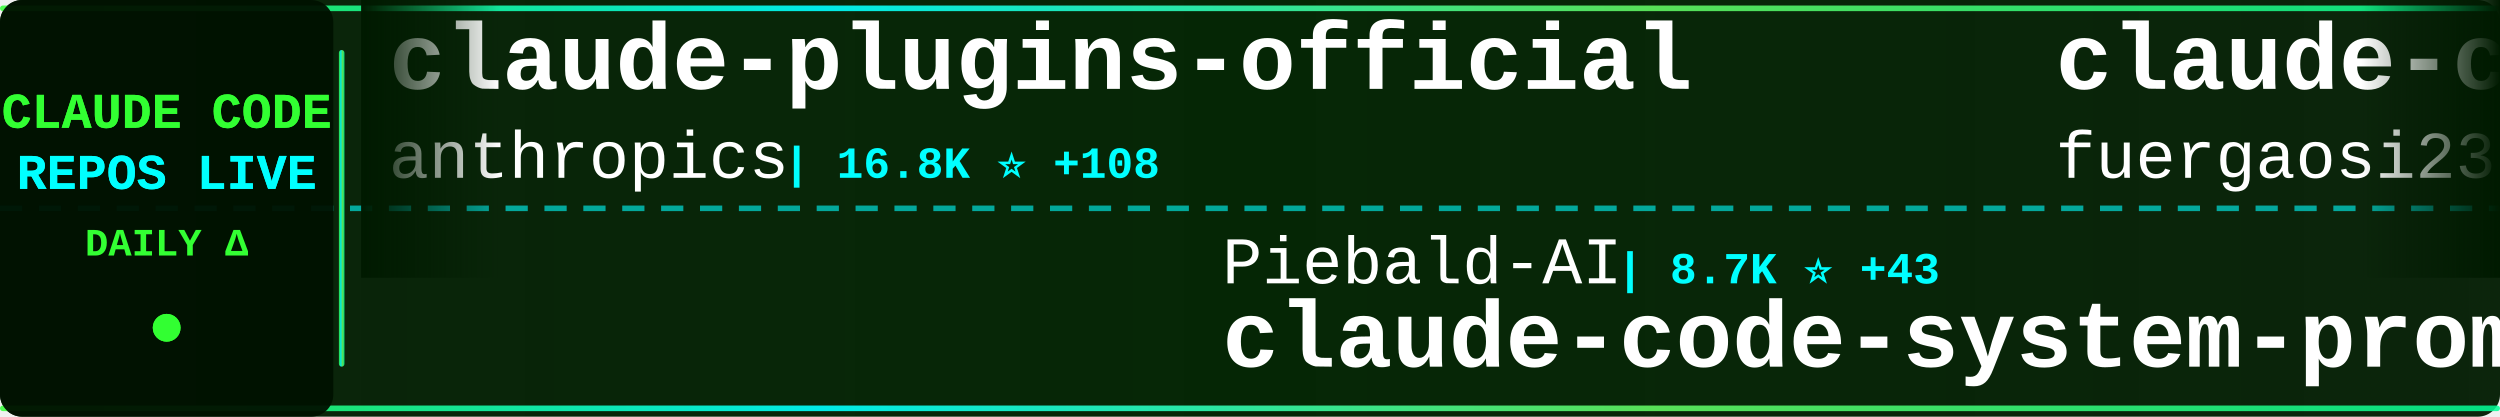
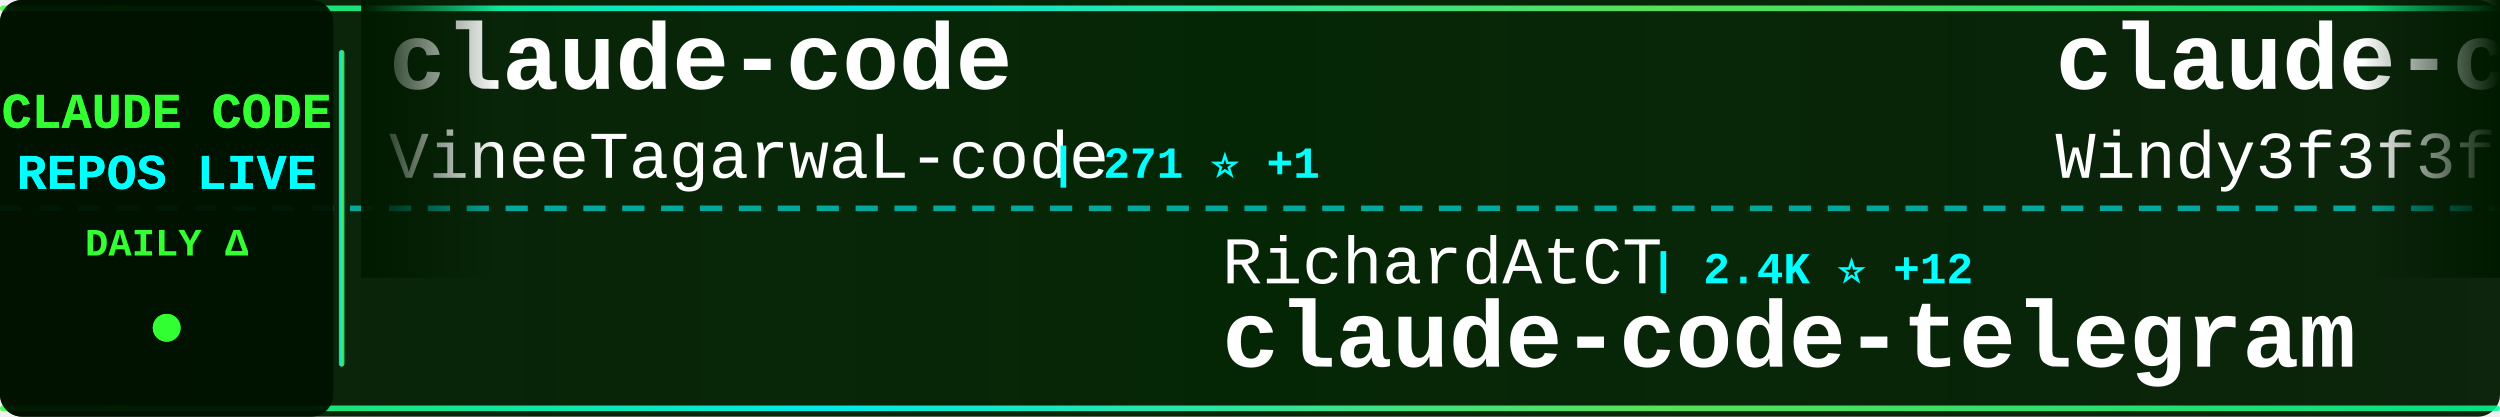
<svg xmlns="http://www.w3.org/2000/svg" width="900" height="150">
  <defs>
    <linearGradient id="tickerBg" x1="0%" y1="0%" x2="100%" y2="0%">
      <stop offset="0%" style="stop-color:#001a00;stop-opacity:0.95" />
      <stop offset="50%" style="stop-color:#002200;stop-opacity:0.98" />
      <stop offset="100%" style="stop-color:#001a00;stop-opacity:0.95" />
    </linearGradient>
    <linearGradient id="borderGrad" x1="0%" y1="0%" x2="100%" y2="0%">
      <stop offset="0%" style="stop-color:#33ff33;stop-opacity:0.85">
        <animate attributeName="stop-opacity" values="0.85;1;0.85" dur="2s" repeatCount="indefinite" />
      </stop>
      <stop offset="33%" style="stop-color:#00ffff;stop-opacity:0.9">
        <animate attributeName="stop-opacity" values="0.9;1;0.9" dur="2.2s" repeatCount="indefinite" />
      </stop>
      <stop offset="66%" style="stop-color:#66ff66;stop-opacity:0.85">
        <animate attributeName="stop-opacity" values="0.85;1;0.85" dur="1.8s" repeatCount="indefinite" />
      </stop>
      <stop offset="100%" style="stop-color:#00ff99;stop-opacity:0.85">
        <animate attributeName="stop-opacity" values="0.85;1;0.85" dur="2s" repeatCount="indefinite" />
      </stop>
    </linearGradient>
    <filter id="textGlow">
      <feGaussianBlur stdDeviation="0.1" result="coloredBlur" />
      <feMerge>
        <feMergeNode in="coloredBlur" />
        <feMergeNode in="SourceGraphic" />
      </feMerge>
    </filter>
    <filter id="metricGlow">
      <feGaussianBlur stdDeviation="0.2" result="coloredBlur" />
      <feMerge>
        <feMergeNode in="coloredBlur" />
        <feMergeNode in="SourceGraphic" />
      </feMerge>
    </filter>
    <linearGradient id="leftFade" x1="0%" y1="0%" x2="100%" y2="0%">
      <stop offset="0%" style="stop-color:#001a00;stop-opacity:1" />
      <stop offset="100%" style="stop-color:#001a00;stop-opacity:0" />
    </linearGradient>
    <linearGradient id="rightFade" x1="0%" y1="0%" x2="100%" y2="0%">
      <stop offset="0%" style="stop-color:#001a00;stop-opacity:0" />
      <stop offset="100%" style="stop-color:#001a00;stop-opacity:1" />
    </linearGradient>
  </defs>
  <rect width="900" height="150" fill="url(#tickerBg)" rx="8" />
  <rect x="0" y="2" width="900" height="2" fill="url(#borderGrad)" rx="1" />
  <rect x="0" y="146" width="900" height="2" fill="url(#borderGrad)" rx="1" />
  <line x1="0" y1="75" x2="900" y2="75" stroke="#00ffff" stroke-width="2" stroke-dasharray="8 6" opacity="0.6" />
  <rect x="0" y="0" width="120" height="150" fill="#001100" opacity="0.95" rx="8" />
  <text x="60" y="46" font-family="'Courier New', monospace" font-size="18" font-weight="bold" fill="#33ff33" text-anchor="middle" filter="url(#textGlow)">
    CLAUDE CODE
  </text>
  <text x="60" y="68" font-family="'Courier New', monospace" font-size="18" font-weight="bold" fill="#00ffff" text-anchor="middle" filter="url(#textGlow)">
    REPOS LIVE
  </text>
  <text x="60" y="92" font-family="'Courier New', monospace" font-size="14" font-weight="bold" fill="#33ff33" text-anchor="middle">
    DAILY Δ
  </text>
  <circle cx="60" cy="118" r="5" fill="#33ff33" filter="url(#metricGlow)">
    <animate attributeName="r" values="4;6;4" dur="1.5s" repeatCount="indefinite" />
    <animate attributeName="opacity" values="0.6;1;0.6" dur="1.5s" repeatCount="indefinite" />
  </circle>
  <rect x="122" y="18" width="2" height="114" fill="url(#borderGrad)" rx="1" />
  <clipPath id="tickerClip">
    <rect x="130" y="0" width="770" height="150" />
  </clipPath>
  <g clip-path="url(#tickerClip)">
    <g id="tickerItems">
      <animateTransform attributeName="transform" attributeType="XML" type="translate" from="0 0" to="-3000 0" dur="54s" repeatCount="indefinite" />
      <g transform="translate(0, 0)">
-         <text x="140" y="32" font-family="'Courier New', monospace" font-size="34" font-weight="bold" fill="#ffffff">claude-plugins-official</text>
-         <text x="140" y="64" font-family="'Courier New', monospace" font-size="24" font-weight="normal" fill="#ffffff" opacity="1.0">anthropics</text>
-         <text x="282" y="64" font-family="'Courier New', monospace" font-size="16" font-weight="bold" fill="#00ffff"> | 16.8K ⭐ +108</text>
+         <text x="140" y="32" font-family="'Courier New', monospace" font-size="34" font-weight="bold" fill="#ffffff">claude-code</text>
+         <text x="140" y="64" font-family="'Courier New', monospace" font-size="24" font-weight="normal" fill="#ffffff" opacity="1.0">VineeTagarwaL-code</text>
+         <text x="378" y="64" font-family="'Courier New', monospace" font-size="16" font-weight="bold" fill="#00ffff"> | 271 ⭐ +1</text>
      </g>
      <g transform="translate(300, 0)">
-         <text x="140" y="102" font-family="'Courier New', monospace" font-size="24" font-weight="normal" fill="#ffffff" opacity="1.0">Piebald-AI</text>
-         <text x="282" y="102" font-family="'Courier New', monospace" font-size="16" font-weight="bold" fill="#00ffff"> | 8.7K ⭐ +43</text>
-         <text x="140" y="132" font-family="'Courier New', monospace" font-size="34" font-weight="bold" fill="#ffffff">claude-code-system-promp...</text>
+         <text x="140" y="102" font-family="'Courier New', monospace" font-size="24" font-weight="normal" fill="#ffffff" opacity="1.0">RichardAtCT</text>
+         <text x="294" y="102" font-family="'Courier New', monospace" font-size="16" font-weight="bold" fill="#00ffff"> | 2.4K ⭐ +12</text>
+         <text x="140" y="132" font-family="'Courier New', monospace" font-size="34" font-weight="bold" fill="#ffffff">claude-code-telegram</text>
      </g>
      <g transform="translate(600, 0)">
-         <text x="140" y="32" font-family="'Courier New', monospace" font-size="34" font-weight="bold" fill="#ffffff">claude-code-proxy</text>
-         <text x="140" y="64" font-family="'Courier New', monospace" font-size="24" font-weight="normal" fill="#ffffff" opacity="1.0">fuergaosi233</text>
-         <text x="306" y="64" font-family="'Courier New', monospace" font-size="16" font-weight="bold" fill="#00ffff"> | 2.4K ⭐ +12</text>
+         <text x="140" y="32" font-family="'Courier New', monospace" font-size="34" font-weight="bold" fill="#ffffff">claude-code-from-scratch</text>
+         <text x="140" y="64" font-family="'Courier New', monospace" font-size="24" font-weight="normal" fill="#ffffff" opacity="1.0">Windy3f3f3f3f</text>
+         <text x="318" y="64" font-family="'Courier New', monospace" font-size="16" font-weight="bold" fill="#00ffff"> | 890 ⭐ +14</text>
      </g>
      <g transform="translate(900, 0)">
-         <text x="140" y="102" font-family="'Courier New', monospace" font-size="24" font-weight="normal" fill="#ffffff" opacity="1.0">ChinaSiro</text>
-         <text x="270" y="102" font-family="'Courier New', monospace" font-size="16" font-weight="bold" fill="#00ffff"> | 8.8K ⭐ +35</text>
-         <text x="140" y="132" font-family="'Courier New', monospace" font-size="34" font-weight="bold" fill="#ffffff">claude-code-sourcemap</text>
+         <text x="140" y="102" font-family="'Courier New', monospace" font-size="24" font-weight="normal" fill="#ffffff" opacity="1.0">codeaashu</text>
+         <text x="270" y="102" font-family="'Courier New', monospace" font-size="16" font-weight="bold" fill="#00ffff"> | 2.0K ⭐ +32</text>
+         <text x="140" y="132" font-family="'Courier New', monospace" font-size="34" font-weight="bold" fill="#ffffff">claude-code</text>
      </g>
      <g transform="translate(1200, 0)">
-         <text x="140" y="32" font-family="'Courier New', monospace" font-size="34" font-weight="bold" fill="#ffffff">claude-code-proxy</text>
-         <text x="140" y="64" font-family="'Courier New', monospace" font-size="24" font-weight="normal" fill="#ffffff" opacity="1.0">1rgs</text>
-         <text x="210" y="64" font-family="'Courier New', monospace" font-size="16" font-weight="bold" fill="#00ffff"> | 3.4K ⭐ +9</text>
+         <text x="140" y="32" font-family="'Courier New', monospace" font-size="34" font-weight="bold" fill="#ffffff">nanoclaw</text>
+         <text x="140" y="64" font-family="'Courier New', monospace" font-size="24" font-weight="normal" fill="#ffffff" opacity="1.0">qwibitai</text>
+         <text x="258" y="64" font-family="'Courier New', monospace" font-size="16" font-weight="bold" fill="#00ffff"> | 27.2K ⭐ +44</text>
      </g>
      <g transform="translate(1500, 0)">
-         <text x="140" y="102" font-family="'Courier New', monospace" font-size="24" font-weight="normal" fill="#ffffff" opacity="1.0">repowise-dev</text>
-         <text x="306" y="102" font-family="'Courier New', monospace" font-size="16" font-weight="bold" fill="#00ffff"> | 927 ⭐ +7</text>
-         <text x="140" y="132" font-family="'Courier New', monospace" font-size="34" font-weight="bold" fill="#ffffff">claude-code-prompts</text>
+         <text x="140" y="102" font-family="'Courier New', monospace" font-size="24" font-weight="normal" fill="#ffffff" opacity="1.0">edmund-io</text>
+         <text x="270" y="102" font-family="'Courier New', monospace" font-size="16" font-weight="bold" fill="#00ffff"> | 1.4K ⭐ +2</text>
+         <text x="140" y="132" font-family="'Courier New', monospace" font-size="34" font-weight="bold" fill="#ffffff">edmunds-claude-code</text>
      </g>
      <g transform="translate(1800, 0)">
        <text x="140" y="32" font-family="'Courier New', monospace" font-size="34" font-weight="bold" fill="#ffffff">claude-code</text>
-         <text x="140" y="64" font-family="'Courier New', monospace" font-size="24" font-weight="normal" fill="#ffffff" opacity="1.0">codeaashu</text>
-         <text x="270" y="64" font-family="'Courier New', monospace" font-size="16" font-weight="bold" fill="#00ffff"> | 2.0K ⭐ +32</text>
+         <text x="140" y="64" font-family="'Courier New', monospace" font-size="24" font-weight="normal" fill="#ffffff" opacity="1.0">yasasbanukaofficial</text>
+         <text x="390" y="64" font-family="'Courier New', monospace" font-size="16" font-weight="bold" fill="#00ffff"> | 2.4K ⭐ +93</text>
      </g>
      <g transform="translate(2100, 0)">
-         <text x="140" y="102" font-family="'Courier New', monospace" font-size="24" font-weight="normal" fill="#ffffff" opacity="1.0">shanraisshan</text>
-         <text x="306" y="102" font-family="'Courier New', monospace" font-size="16" font-weight="bold" fill="#00ffff"> | 40.5K ⭐ +2.5K</text>
-         <text x="140" y="132" font-family="'Courier New', monospace" font-size="34" font-weight="bold" fill="#ffffff">claude-code-best-practic...</text>
+         <text x="140" y="102" font-family="'Courier New', monospace" font-size="24" font-weight="normal" fill="#ffffff" opacity="1.0">shareAI-lab</text>
+         <text x="294" y="102" font-family="'Courier New', monospace" font-size="16" font-weight="bold" fill="#00ffff"> | 52.7K ⭐ +609</text>
+         <text x="140" y="132" font-family="'Courier New', monospace" font-size="34" font-weight="bold" fill="#ffffff">learn-claude-code</text>
      </g>
      <g transform="translate(2400, 0)">
-         <text x="140" y="32" font-family="'Courier New', monospace" font-size="34" font-weight="bold" fill="#ffffff">claude-code</text>
-         <text x="140" y="64" font-family="'Courier New', monospace" font-size="24" font-weight="normal" fill="#ffffff" opacity="1.0">mehmoodosman</text>
-         <text x="306" y="64" font-family="'Courier New', monospace" font-size="16" font-weight="bold" fill="#00ffff"> | 164 ⭐ +2</text>
+         <text x="140" y="32" font-family="'Courier New', monospace" font-size="34" font-weight="bold" fill="#ffffff">skills</text>
+         <text x="140" y="64" font-family="'Courier New', monospace" font-size="24" font-weight="normal" fill="#ffffff" opacity="1.0">anthropics</text>
+         <text x="282" y="64" font-family="'Courier New', monospace" font-size="16" font-weight="bold" fill="#00ffff"> | 116.5K ⭐ +843</text>
      </g>
      <g transform="translate(2700, 0)">
-         <text x="140" y="102" font-family="'Courier New', monospace" font-size="24" font-weight="normal" fill="#ffffff" opacity="1.0">zstmfhy</text>
-         <text x="246" y="102" font-family="'Courier New', monospace" font-size="16" font-weight="bold" fill="#00ffff"> | 191 ⭐</text>
-         <text x="140" y="132" font-family="'Courier New', monospace" font-size="34" font-weight="bold" fill="#ffffff">Claude-code</text>
+         <text x="140" y="102" font-family="'Courier New', monospace" font-size="24" font-weight="normal" fill="#ffffff" opacity="1.0">sugyan</text>
+         <text x="234" y="102" font-family="'Courier New', monospace" font-size="16" font-weight="bold" fill="#00ffff"> | 1.0K ⭐ +2</text>
+         <text x="140" y="132" font-family="'Courier New', monospace" font-size="34" font-weight="bold" fill="#ffffff">claude-code-webui</text>
      </g>
      <g transform="translate(3000, 0)">
-         <text x="140" y="32" font-family="'Courier New', monospace" font-size="34" font-weight="bold" fill="#ffffff">claude-plugins-official</text>
-         <text x="140" y="64" font-family="'Courier New', monospace" font-size="24" font-weight="normal" fill="#ffffff" opacity="1.0">anthropics</text>
-         <text x="282" y="64" font-family="'Courier New', monospace" font-size="16" font-weight="bold" fill="#00ffff"> | 16.8K ⭐ +108</text>
+         <text x="140" y="32" font-family="'Courier New', monospace" font-size="34" font-weight="bold" fill="#ffffff">claude-code</text>
+         <text x="140" y="64" font-family="'Courier New', monospace" font-size="24" font-weight="normal" fill="#ffffff" opacity="1.0">VineeTagarwaL-code</text>
+         <text x="378" y="64" font-family="'Courier New', monospace" font-size="16" font-weight="bold" fill="#00ffff"> | 271 ⭐ +1</text>
      </g>
      <g transform="translate(3300, 0)">
-         <text x="140" y="102" font-family="'Courier New', monospace" font-size="24" font-weight="normal" fill="#ffffff" opacity="1.0">Piebald-AI</text>
-         <text x="282" y="102" font-family="'Courier New', monospace" font-size="16" font-weight="bold" fill="#00ffff"> | 8.7K ⭐ +43</text>
-         <text x="140" y="132" font-family="'Courier New', monospace" font-size="34" font-weight="bold" fill="#ffffff">claude-code-system-promp...</text>
+         <text x="140" y="102" font-family="'Courier New', monospace" font-size="24" font-weight="normal" fill="#ffffff" opacity="1.0">RichardAtCT</text>
+         <text x="294" y="102" font-family="'Courier New', monospace" font-size="16" font-weight="bold" fill="#00ffff"> | 2.4K ⭐ +12</text>
+         <text x="140" y="132" font-family="'Courier New', monospace" font-size="34" font-weight="bold" fill="#ffffff">claude-code-telegram</text>
      </g>
      <g transform="translate(3600, 0)">
-         <text x="140" y="32" font-family="'Courier New', monospace" font-size="34" font-weight="bold" fill="#ffffff">claude-code-proxy</text>
-         <text x="140" y="64" font-family="'Courier New', monospace" font-size="24" font-weight="normal" fill="#ffffff" opacity="1.0">fuergaosi233</text>
-         <text x="306" y="64" font-family="'Courier New', monospace" font-size="16" font-weight="bold" fill="#00ffff"> | 2.4K ⭐ +12</text>
+         <text x="140" y="32" font-family="'Courier New', monospace" font-size="34" font-weight="bold" fill="#ffffff">claude-code-from-scratch</text>
+         <text x="140" y="64" font-family="'Courier New', monospace" font-size="24" font-weight="normal" fill="#ffffff" opacity="1.0">Windy3f3f3f3f</text>
+         <text x="318" y="64" font-family="'Courier New', monospace" font-size="16" font-weight="bold" fill="#00ffff"> | 890 ⭐ +14</text>
      </g>
      <g transform="translate(3900, 0)">
-         <text x="140" y="102" font-family="'Courier New', monospace" font-size="24" font-weight="normal" fill="#ffffff" opacity="1.0">ChinaSiro</text>
-         <text x="270" y="102" font-family="'Courier New', monospace" font-size="16" font-weight="bold" fill="#00ffff"> | 8.8K ⭐ +35</text>
-         <text x="140" y="132" font-family="'Courier New', monospace" font-size="34" font-weight="bold" fill="#ffffff">claude-code-sourcemap</text>
+         <text x="140" y="102" font-family="'Courier New', monospace" font-size="24" font-weight="normal" fill="#ffffff" opacity="1.0">codeaashu</text>
+         <text x="270" y="102" font-family="'Courier New', monospace" font-size="16" font-weight="bold" fill="#00ffff"> | 2.0K ⭐ +32</text>
+         <text x="140" y="132" font-family="'Courier New', monospace" font-size="34" font-weight="bold" fill="#ffffff">claude-code</text>
      </g>
    </g>
  </g>
  <rect x="130" y="0" width="50" height="100" fill="url(#leftFade)" />
  <rect x="850" y="0" width="50" height="100" fill="url(#rightFade)" />
</svg>
